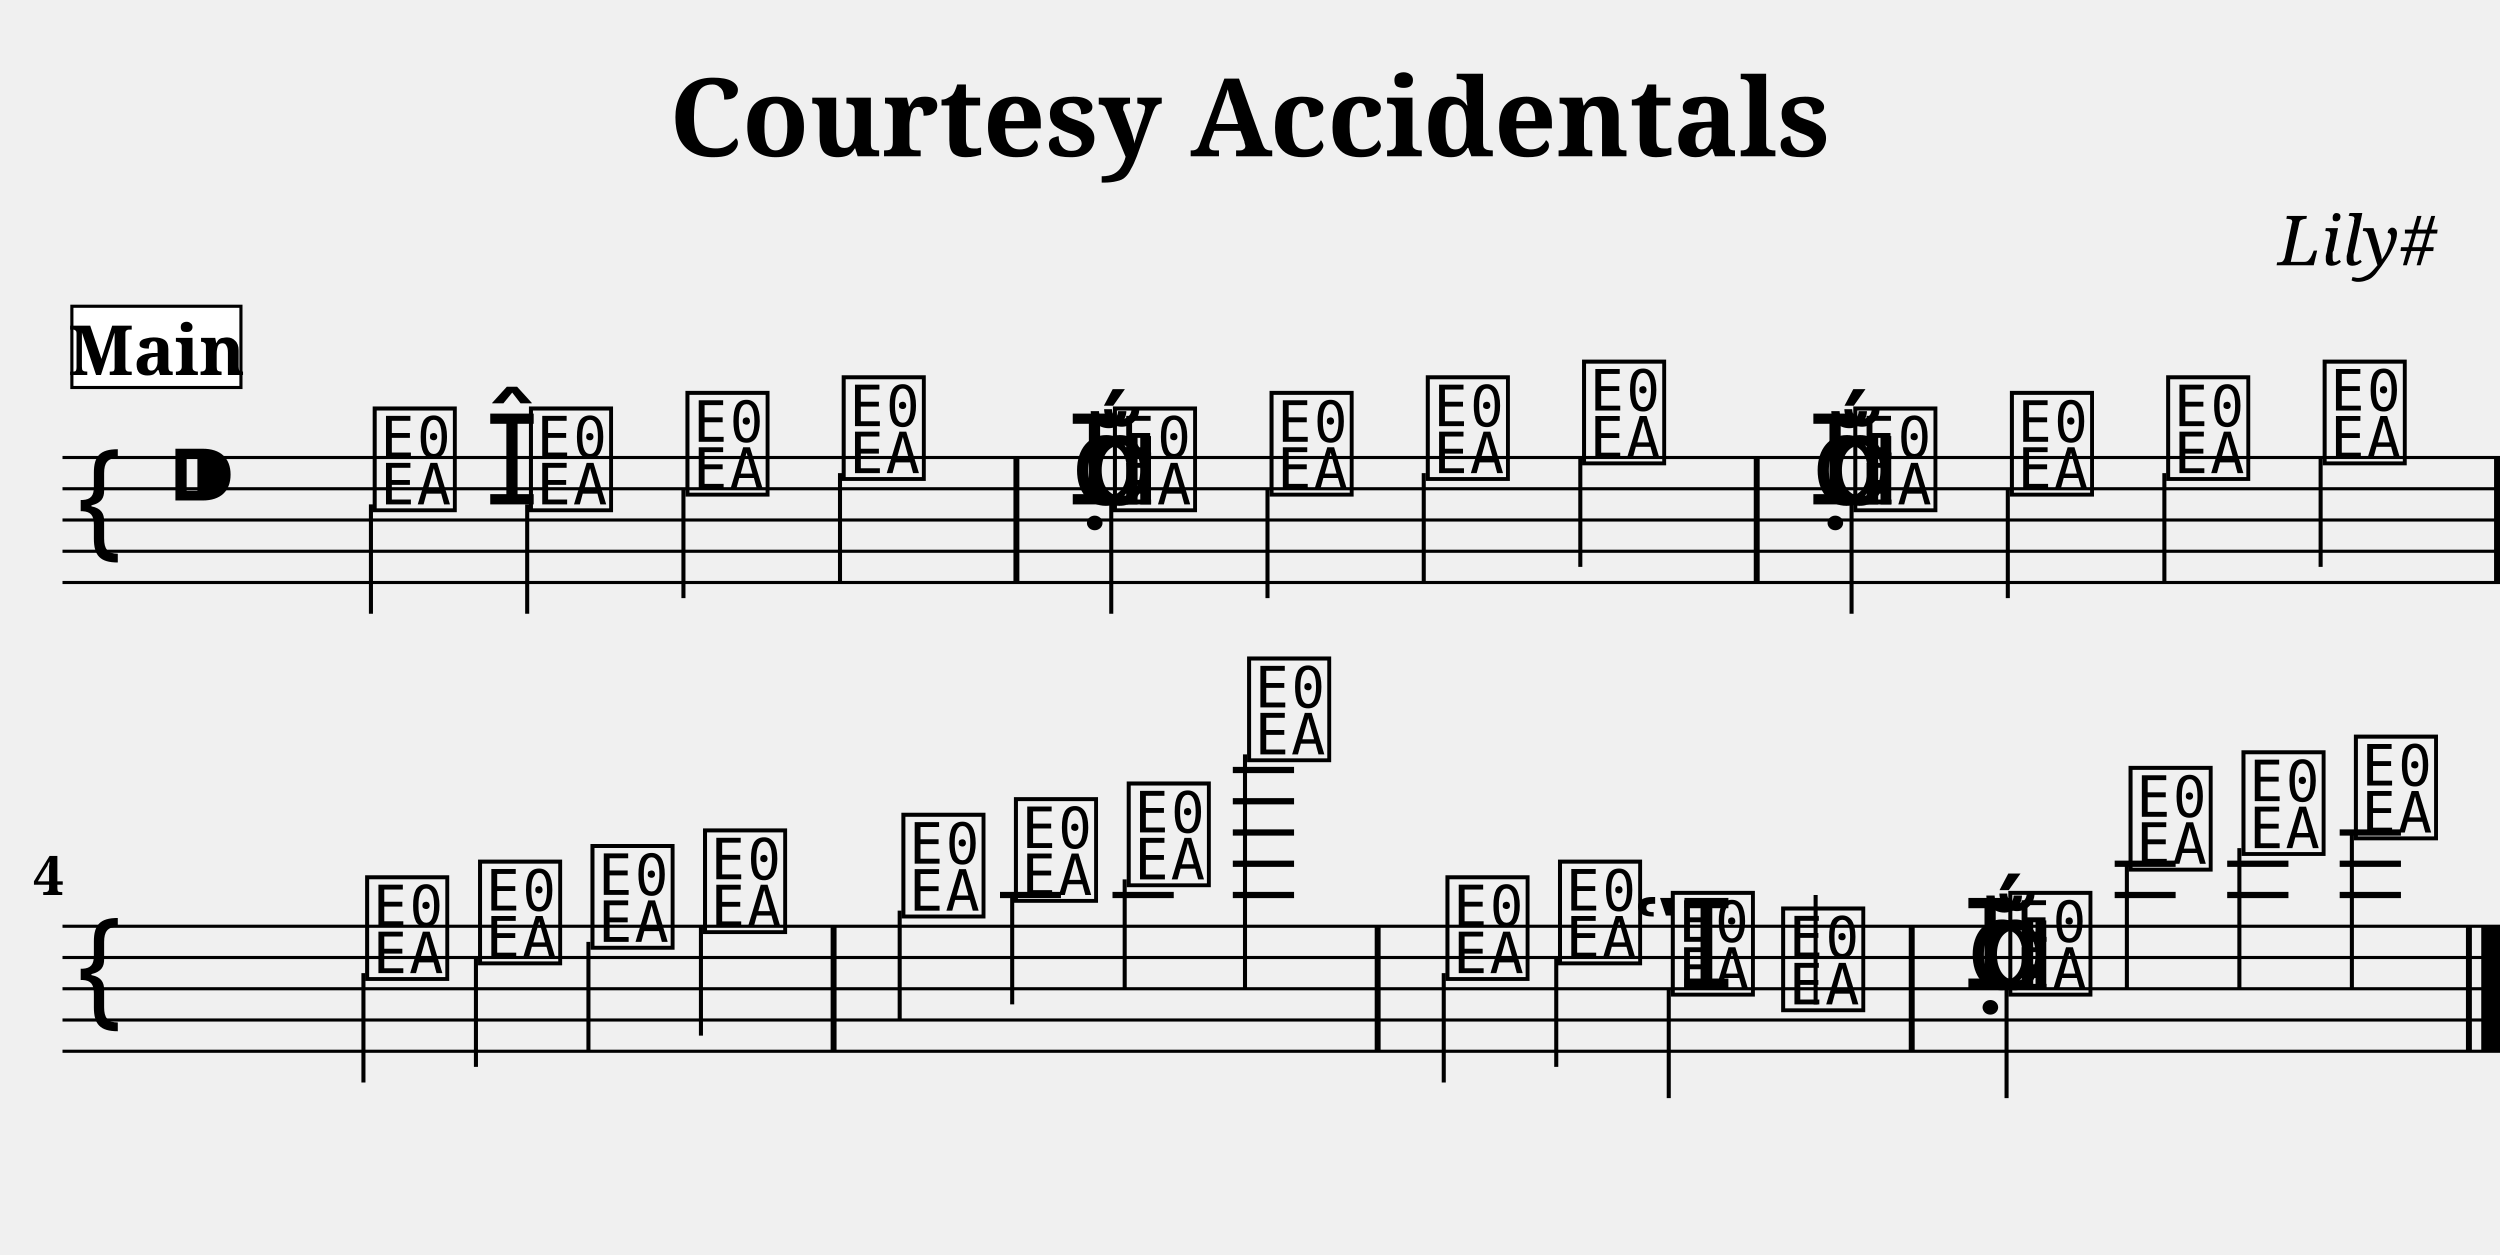
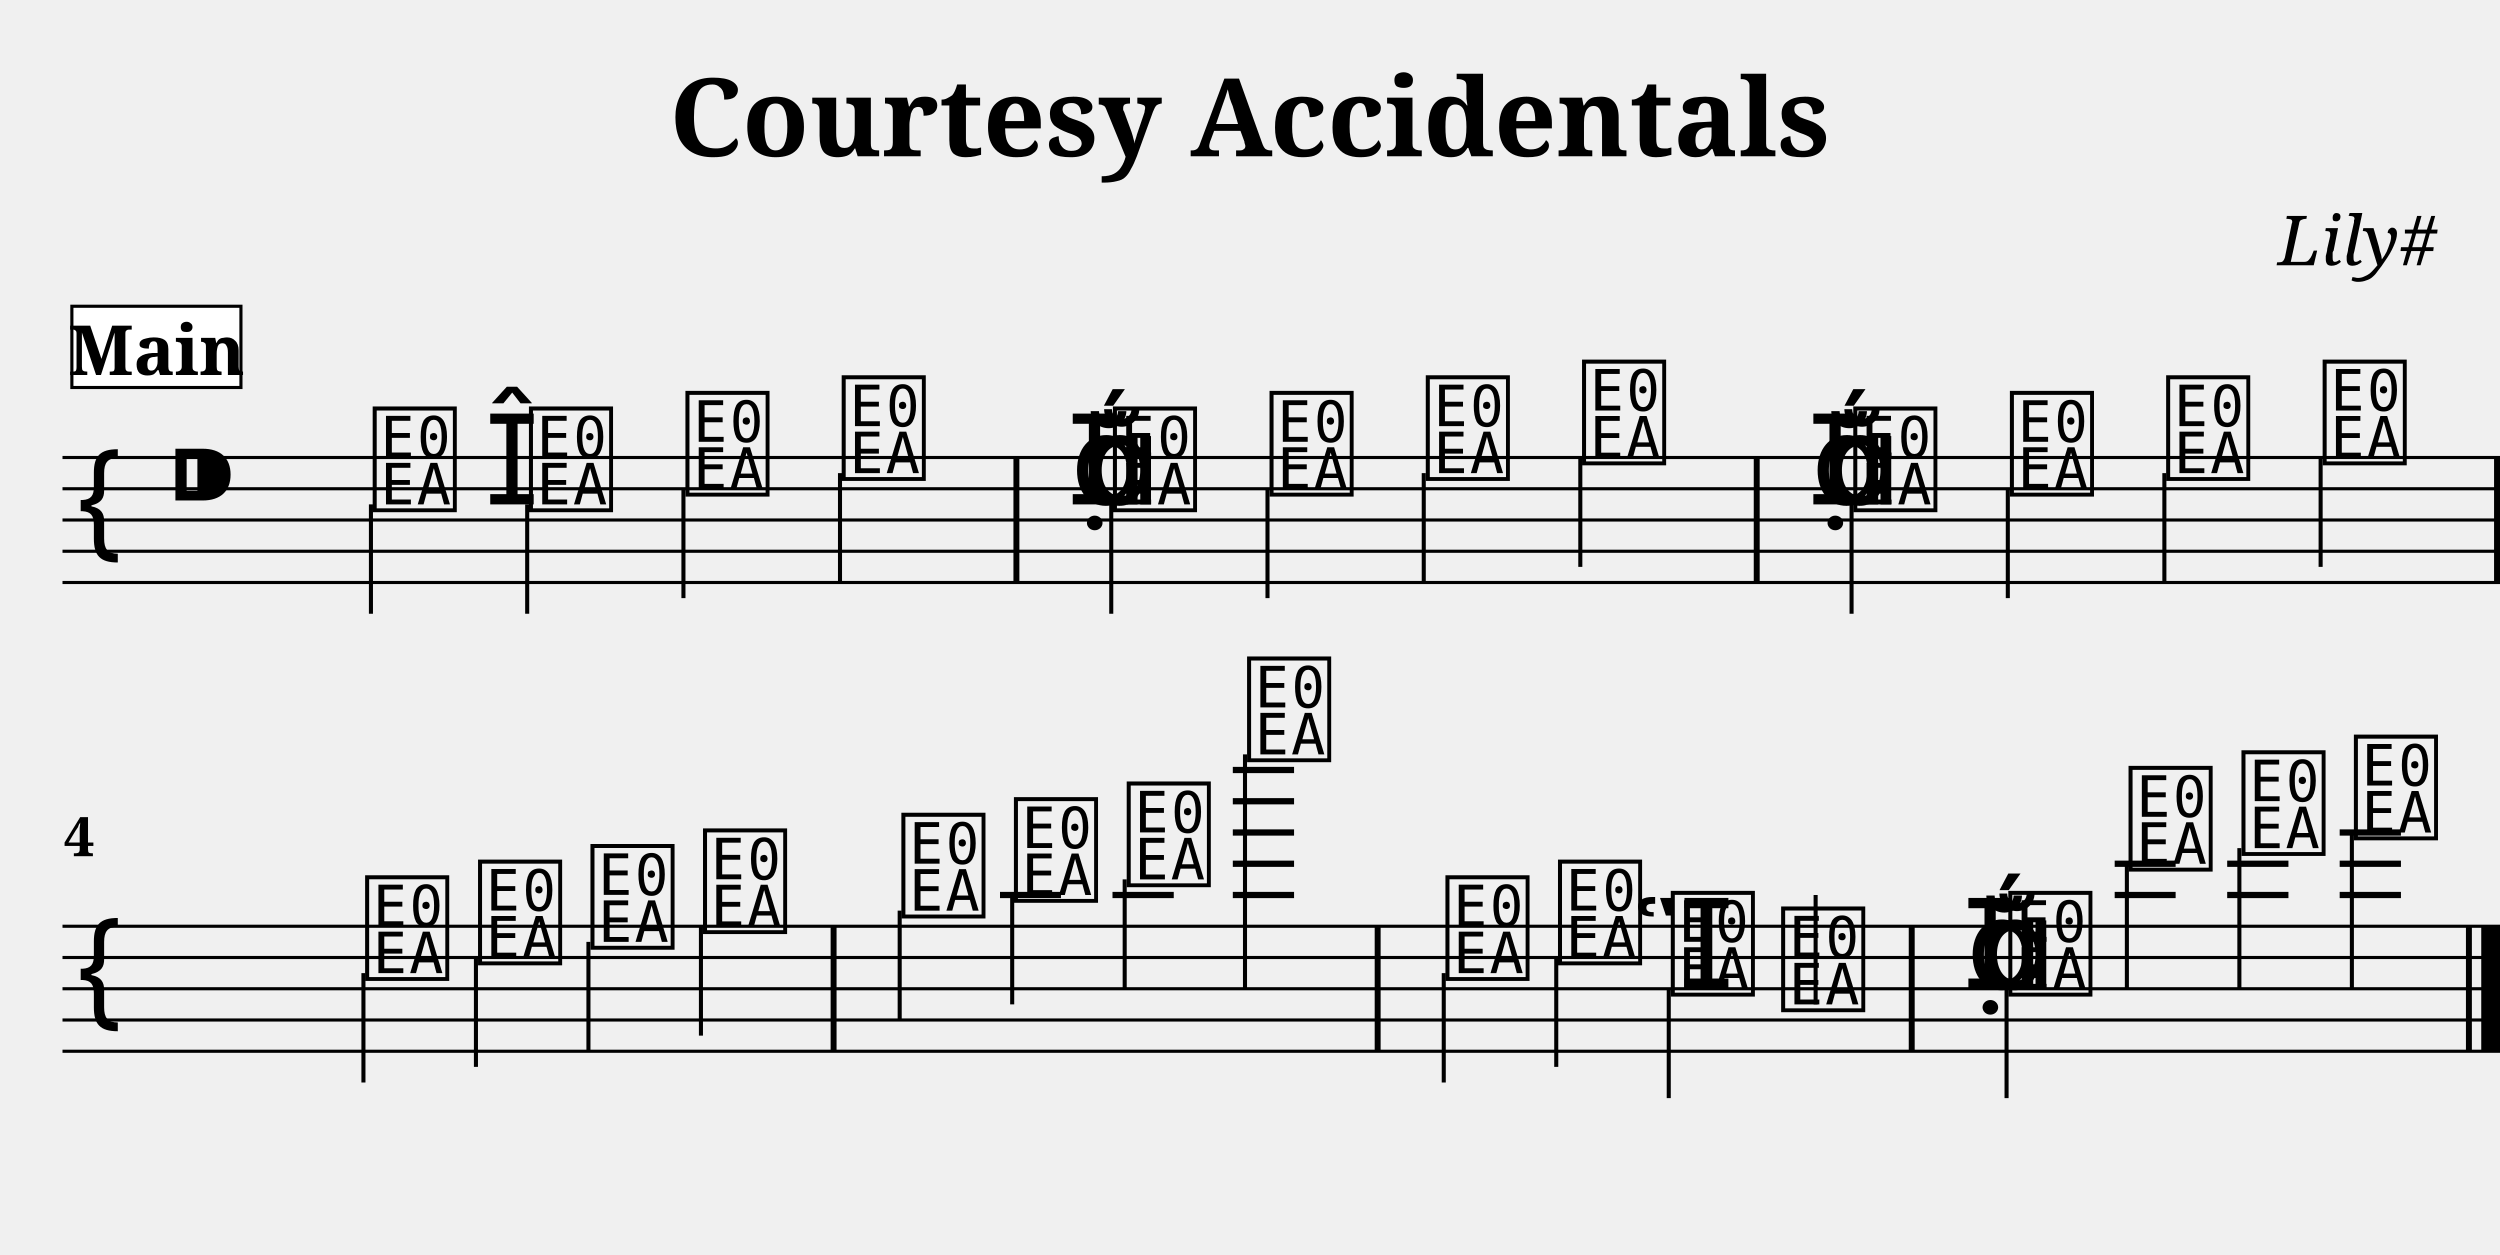
<svg xmlns="http://www.w3.org/2000/svg" width="800.0" height="401.4" viewBox="0 0 80.00 40.14">
  <style>
  @font-face { font-family: 'Emmentaler'; src: local('Emmentaler'); }
  .music { font-family: 'Emmentaler', serif; }
</style>
  <text x="40.00" y="5.00" font-size="3.49" font-family="serif" font-weight="bold" text-anchor="middle">Courtesy Accidentals</text>
  <text x="78.00" y="8.49" font-size="2.20" font-family="serif" font-style="italic" text-anchor="end">Lily#</text>
  <g transform="translate(2.00,0.00) scale(1,1)">
    <line x1="0.00" y1="14.64" x2="78.00" y2="14.64" stroke="#000000" stroke-width="0.100" />
    <line x1="0.00" y1="15.64" x2="78.00" y2="15.64" stroke="#000000" stroke-width="0.100" />
    <line x1="0.00" y1="16.64" x2="78.00" y2="16.64" stroke="#000000" stroke-width="0.100" />
    <line x1="0.00" y1="17.64" x2="78.00" y2="17.64" stroke="#000000" stroke-width="0.100" />
    <line x1="0.00" y1="18.64" x2="78.00" y2="18.64" stroke="#000000" stroke-width="0.100" />
    <text class="music" x="0.30" y="17.64" font-size="4.00"></text>
    <text class="music" x="3.30" y="16.64" font-size="4.00"></text>
    <text class="music" x="9.80" y="16.14" font-size="4.00" data-pos="245"></text>
    <line x1="9.87" y1="16.14" x2="9.87" y2="19.64" stroke="#000000" stroke-width="0.130" />
    <text class="music" x="13.50" y="16.14" font-size="4.00" data-pos="368"></text>
    <text class="music" x="14.80" y="16.14" font-size="4.00" data-pos="368"></text>
    <line x1="14.87" y1="16.14" x2="14.87" y2="19.64" stroke="#000000" stroke-width="0.130" />
    <text class="music" x="19.81" y="15.64" font-size="4.00" data-pos="372"></text>
    <line x1="19.87" y1="15.64" x2="19.87" y2="19.14" stroke="#000000" stroke-width="0.130" />
    <text class="music" x="24.81" y="15.14" font-size="4.00" data-pos="374"></text>
    <line x1="24.88" y1="15.14" x2="24.88" y2="18.64" stroke="#000000" stroke-width="0.130" />
    <text class="music" x="32.26" y="16.14" font-size="4.00" data-pos="378"></text>
    <text class="music" x="32.14" y="16.14" font-size="4.00" data-pos="378"></text>
    <text class="music" x="32.69" y="16.14" font-size="4.00" data-pos="378"></text>
    <text class="music" x="33.49" y="16.14" font-size="4.00" data-pos="378"></text>
    <line x1="33.56" y1="16.14" x2="33.56" y2="19.64" stroke="#000000" stroke-width="0.130" />
    <text class="music" x="38.50" y="15.64" font-size="4.00" data-pos="381"></text>
    <line x1="38.56" y1="15.64" x2="38.56" y2="19.14" stroke="#000000" stroke-width="0.130" />
    <text class="music" x="43.50" y="15.14" font-size="4.00" data-pos="383"></text>
    <line x1="43.56" y1="15.14" x2="43.56" y2="18.64" stroke="#000000" stroke-width="0.130" />
    <text class="music" x="48.50" y="14.64" font-size="4.00" data-pos="385"></text>
    <line x1="48.57" y1="14.64" x2="48.57" y2="18.14" stroke="#000000" stroke-width="0.130" />
    <text class="music" x="55.96" y="16.14" font-size="4.00" data-pos="418"></text>
    <text class="music" x="55.84" y="16.14" font-size="4.00" data-pos="418"></text>
    <text class="music" x="56.38" y="16.14" font-size="4.00" data-pos="418"></text>
    <text class="music" x="57.18" y="16.14" font-size="4.00" data-pos="418"></text>
    <line x1="57.25" y1="16.14" x2="57.25" y2="19.64" stroke="#000000" stroke-width="0.130" />
    <text class="music" x="62.19" y="15.64" font-size="4.00" data-pos="500"></text>
    <line x1="62.25" y1="15.64" x2="62.25" y2="19.14" stroke="#000000" stroke-width="0.130" />
    <text class="music" x="67.19" y="15.14" font-size="4.00" data-pos="502"></text>
    <line x1="67.26" y1="15.14" x2="67.26" y2="18.64" stroke="#000000" stroke-width="0.130" />
    <text class="music" x="72.20" y="14.64" font-size="4.00" data-pos="504"></text>
    <line x1="72.26" y1="14.64" x2="72.26" y2="18.14" stroke="#000000" stroke-width="0.130" />
    <rect x="30.43" y="14.64" width="0.19" height="4.00" fill="#000000" />
    <rect x="54.12" y="14.64" width="0.19" height="4.00" fill="#000000" />
    <rect x="77.81" y="14.64" width="0.19" height="4.00" fill="#000000" />
    <line x1="0.00" y1="29.64" x2="78.00" y2="29.64" stroke="#000000" stroke-width="0.100" />
    <line x1="0.00" y1="30.64" x2="78.00" y2="30.64" stroke="#000000" stroke-width="0.100" />
    <line x1="0.00" y1="31.64" x2="78.00" y2="31.64" stroke="#000000" stroke-width="0.100" />
    <line x1="0.00" y1="32.64" x2="78.00" y2="32.64" stroke="#000000" stroke-width="0.100" />
    <line x1="0.00" y1="33.64" x2="78.00" y2="33.64" stroke="#000000" stroke-width="0.100" />
    <text class="music" x="0.30" y="32.64" font-size="4.00"></text>
    <line x1="30.00" y1="28.64" x2="31.95" y2="28.64" stroke="#000000" stroke-width="0.200" />
    <line x1="33.60" y1="28.64" x2="35.56" y2="28.64" stroke="#000000" stroke-width="0.200" />
    <line x1="37.45" y1="28.64" x2="39.41" y2="28.64" stroke="#000000" stroke-width="0.200" />
    <line x1="37.45" y1="27.64" x2="39.41" y2="27.64" stroke="#000000" stroke-width="0.200" />
    <line x1="37.45" y1="26.64" x2="39.41" y2="26.64" stroke="#000000" stroke-width="0.200" />
    <line x1="37.45" y1="25.64" x2="39.41" y2="25.64" stroke="#000000" stroke-width="0.200" />
    <line x1="37.45" y1="24.64" x2="39.41" y2="24.64" stroke="#000000" stroke-width="0.200" />
    <line x1="65.67" y1="28.64" x2="67.62" y2="28.64" stroke="#000000" stroke-width="0.200" />
    <line x1="65.67" y1="27.64" x2="67.62" y2="27.64" stroke="#000000" stroke-width="0.200" />
    <line x1="69.27" y1="28.64" x2="71.23" y2="28.64" stroke="#000000" stroke-width="0.200" />
    <line x1="69.27" y1="27.64" x2="71.23" y2="27.64" stroke="#000000" stroke-width="0.200" />
    <line x1="72.87" y1="28.64" x2="74.83" y2="28.64" stroke="#000000" stroke-width="0.200" />
    <line x1="72.87" y1="27.64" x2="74.83" y2="27.64" stroke="#000000" stroke-width="0.200" />
    <line x1="72.87" y1="26.64" x2="74.83" y2="26.64" stroke="#000000" stroke-width="0.200" />
    <text class="music" x="9.56" y="31.14" font-size="4.00" data-pos="531"></text>
    <line x1="9.63" y1="31.14" x2="9.63" y2="34.64" stroke="#000000" stroke-width="0.130" />
    <text class="music" x="13.17" y="30.64" font-size="4.00" data-pos="586"></text>
    <line x1="13.23" y1="30.64" x2="13.23" y2="34.14" stroke="#000000" stroke-width="0.130" />
    <text class="music" x="16.77" y="30.14" font-size="4.00" data-pos="588"></text>
    <line x1="16.83" y1="30.14" x2="16.83" y2="33.64" stroke="#000000" stroke-width="0.130" />
    <text class="music" x="20.37" y="29.64" font-size="4.00" data-pos="590"></text>
    <line x1="20.43" y1="29.64" x2="20.43" y2="33.14" stroke="#000000" stroke-width="0.130" />
    <text class="music" x="26.72" y="29.14" font-size="4.00" data-pos="594"></text>
    <line x1="26.79" y1="29.14" x2="26.79" y2="32.64" stroke="#000000" stroke-width="0.130" />
    <text class="music" x="30.32" y="28.64" font-size="4.00" data-pos="597"></text>
    <line x1="30.39" y1="28.64" x2="30.39" y2="32.14" stroke="#000000" stroke-width="0.130" />
    <text class="music" x="33.93" y="28.14" font-size="4.00" data-pos="599"></text>
    <line x1="33.99" y1="28.14" x2="33.99" y2="31.64" stroke="#000000" stroke-width="0.130" />
    <text class="music" x="37.78" y="24.14" font-size="4.00" data-pos="601"></text>
    <line x1="37.84" y1="24.14" x2="37.84" y2="31.64" stroke="#000000" stroke-width="0.130" />
    <text class="music" x="44.13" y="31.14" font-size="4.00" data-pos="631"></text>
    <line x1="44.20" y1="31.14" x2="44.20" y2="34.64" stroke="#000000" stroke-width="0.130" />
    <text class="music" x="47.73" y="30.64" font-size="4.00" data-pos="695"></text>
    <line x1="47.80" y1="30.64" x2="47.80" y2="34.14" stroke="#000000" stroke-width="0.130" />
    <text class="music" x="50.23" y="31.64" font-size="4.00" data-pos="697"></text>
    <text class="music" x="51.34" y="31.64" font-size="4.00" data-pos="697"></text>
    <line x1="51.40" y1="31.64" x2="51.40" y2="35.14" stroke="#000000" stroke-width="0.130" />
    <text class="music" x="54.87" y="32.14" font-size="4.00" data-pos="701"></text>
    <line x1="56.10" y1="32.14" x2="56.10" y2="28.64" stroke="#000000" stroke-width="0.130" />
    <text class="music" x="60.92" y="31.64" font-size="4.00" data-pos="705"></text>
    <text class="music" x="60.80" y="31.64" font-size="4.00" data-pos="705"></text>
    <text class="music" x="61.34" y="31.64" font-size="4.00" data-pos="705"></text>
    <text class="music" x="62.14" y="31.64" font-size="4.00" data-pos="705"></text>
    <line x1="62.21" y1="31.64" x2="62.21" y2="35.14" stroke="#000000" stroke-width="0.130" />
    <text class="music" x="65.99" y="27.64" font-size="4.00" data-pos="708"></text>
    <line x1="66.06" y1="27.64" x2="66.06" y2="31.64" stroke="#000000" stroke-width="0.130" />
    <text class="music" x="69.60" y="27.14" font-size="4.00" data-pos="711"></text>
    <line x1="69.66" y1="27.14" x2="69.66" y2="31.64" stroke="#000000" stroke-width="0.130" />
    <text class="music" x="73.20" y="26.64" font-size="4.00" data-pos="713"></text>
    <line x1="73.26" y1="26.64" x2="73.26" y2="31.64" stroke="#000000" stroke-width="0.130" />
    <rect x="24.58" y="29.64" width="0.19" height="4.00" fill="#000000" />
    <rect x="41.99" y="29.64" width="0.19" height="4.00" fill="#000000" />
    <rect x="59.08" y="29.64" width="0.19" height="4.00" fill="#000000" />
    <rect x="76.91" y="29.64" width="0.19" height="4.00" fill="#000000" />
    <rect x="77.40" y="29.64" width="0.60" height="4.00" fill="#000000" />
-     <text x="0.05" y="28.64" font-size="1.75" font-family="serif" font-weight="bold" text-anchor="end" fill="#000000">4</text>
+     <text x="0.05" y="27.40" font-size="1.75" font-family="serif" font-weight="bold" fill="#000000">4</text>
    <rect x="0.30" y="9.80" width="5.41" height="2.60" fill="#FFFFFF" stroke="#000000" stroke-width="0.100" data-pos="0" />
    <text x="3.01" y="12.00" font-size="2.20" font-family="serif" font-weight="bold" text-anchor="middle" fill="#000000" data-pos="0">Main</text>
  </g>
</svg>
